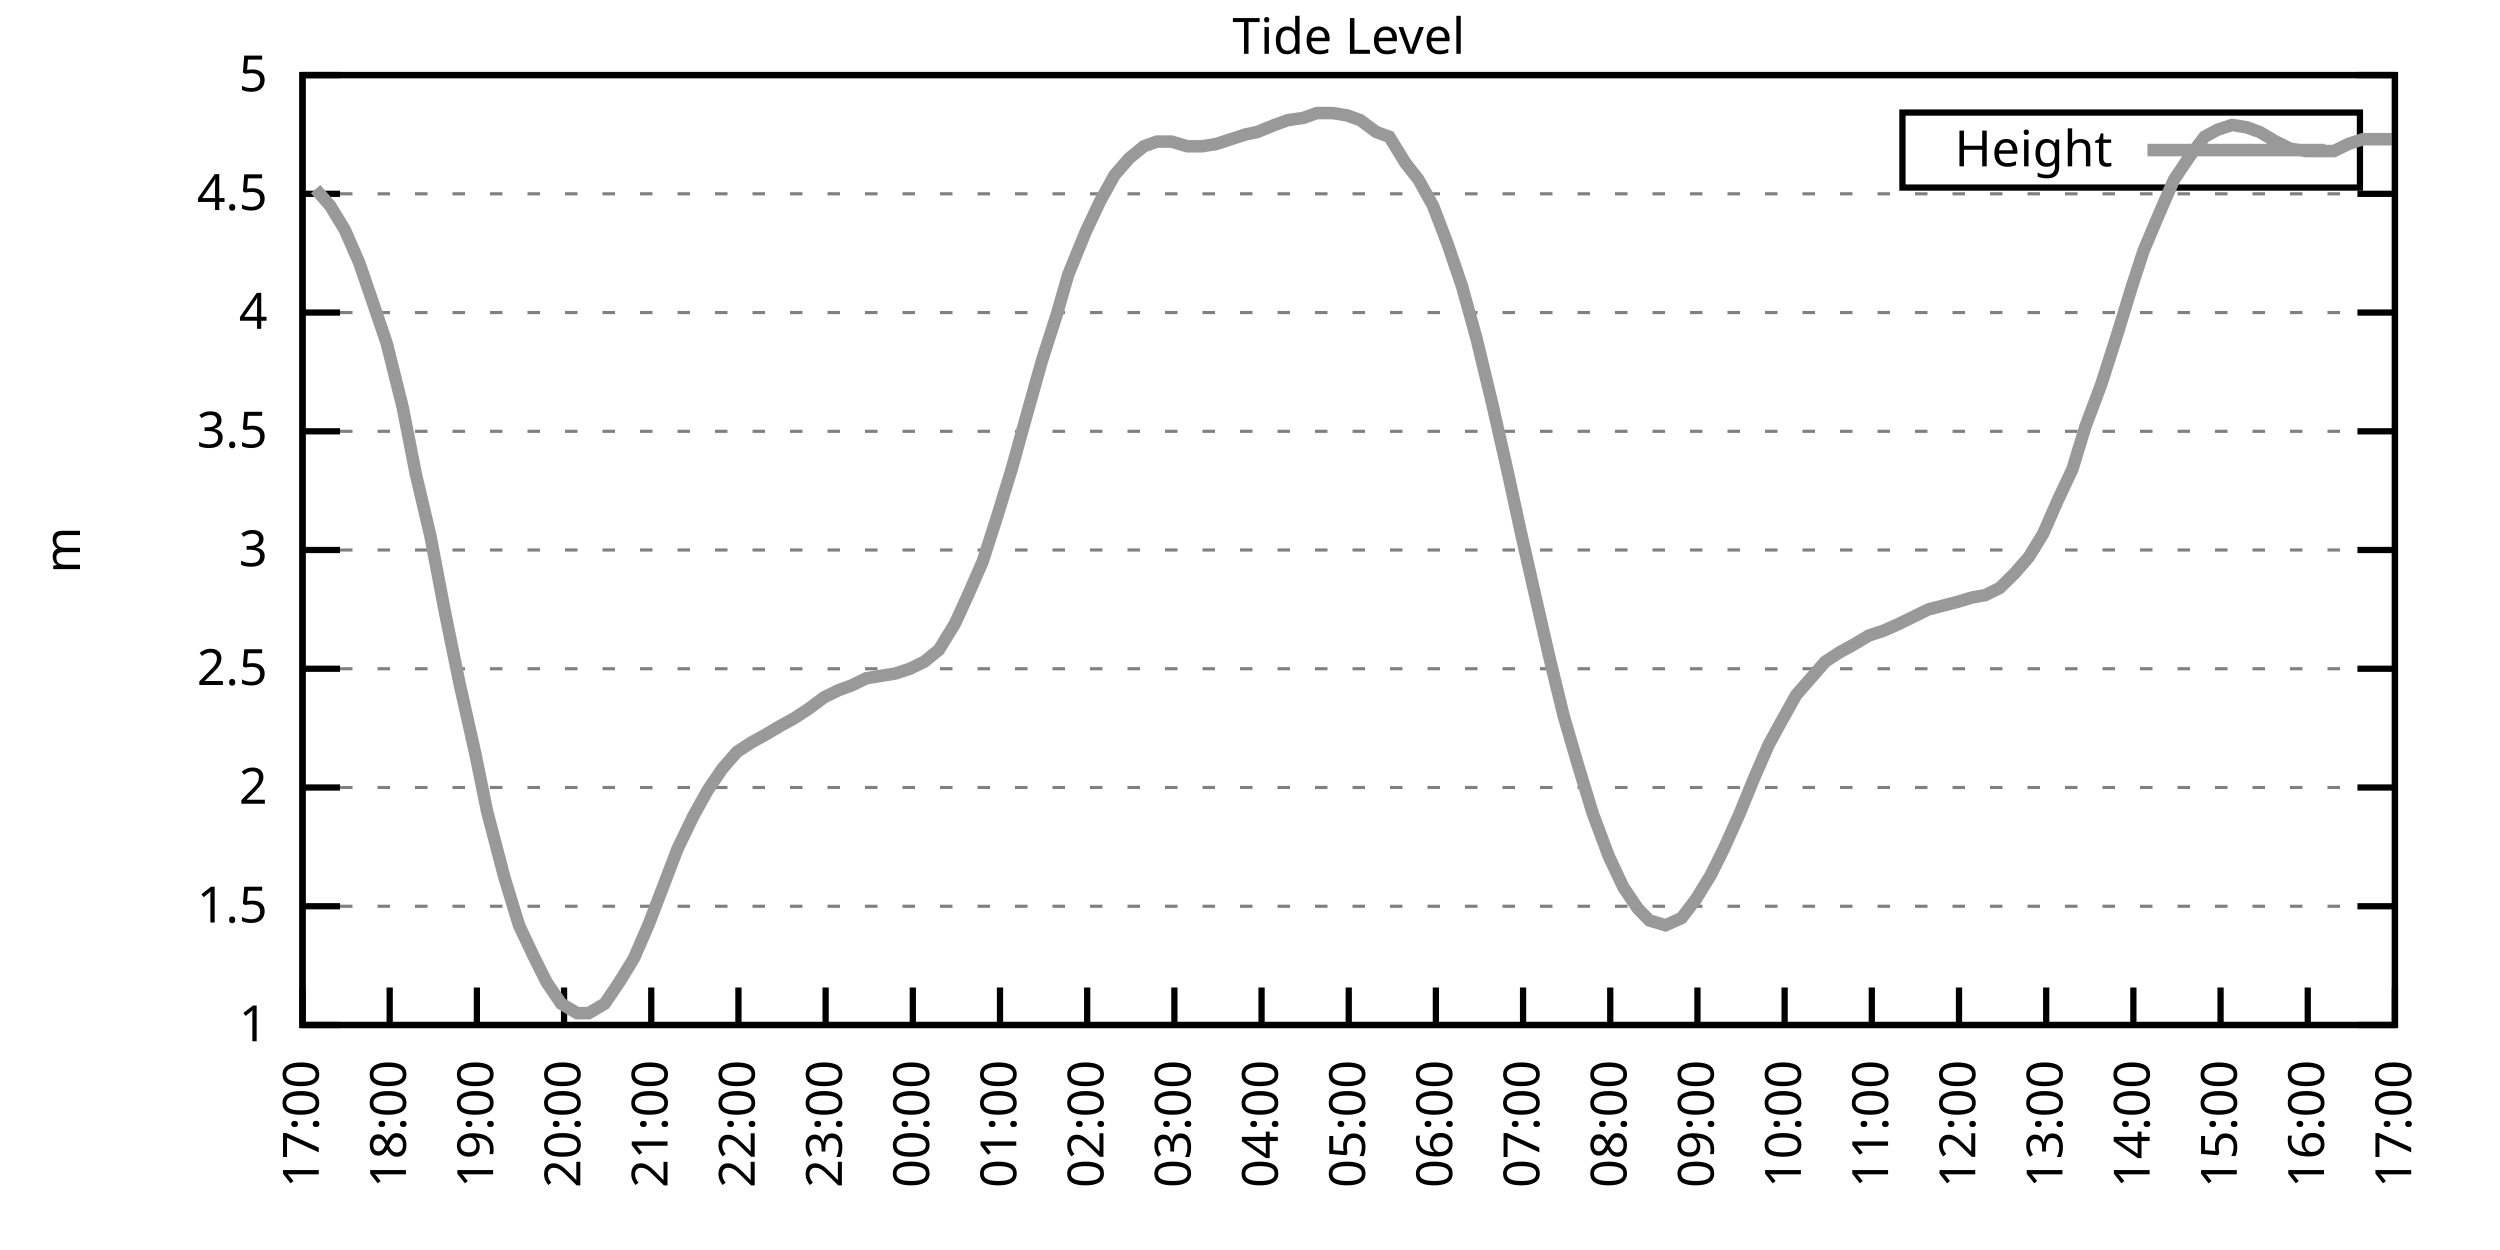
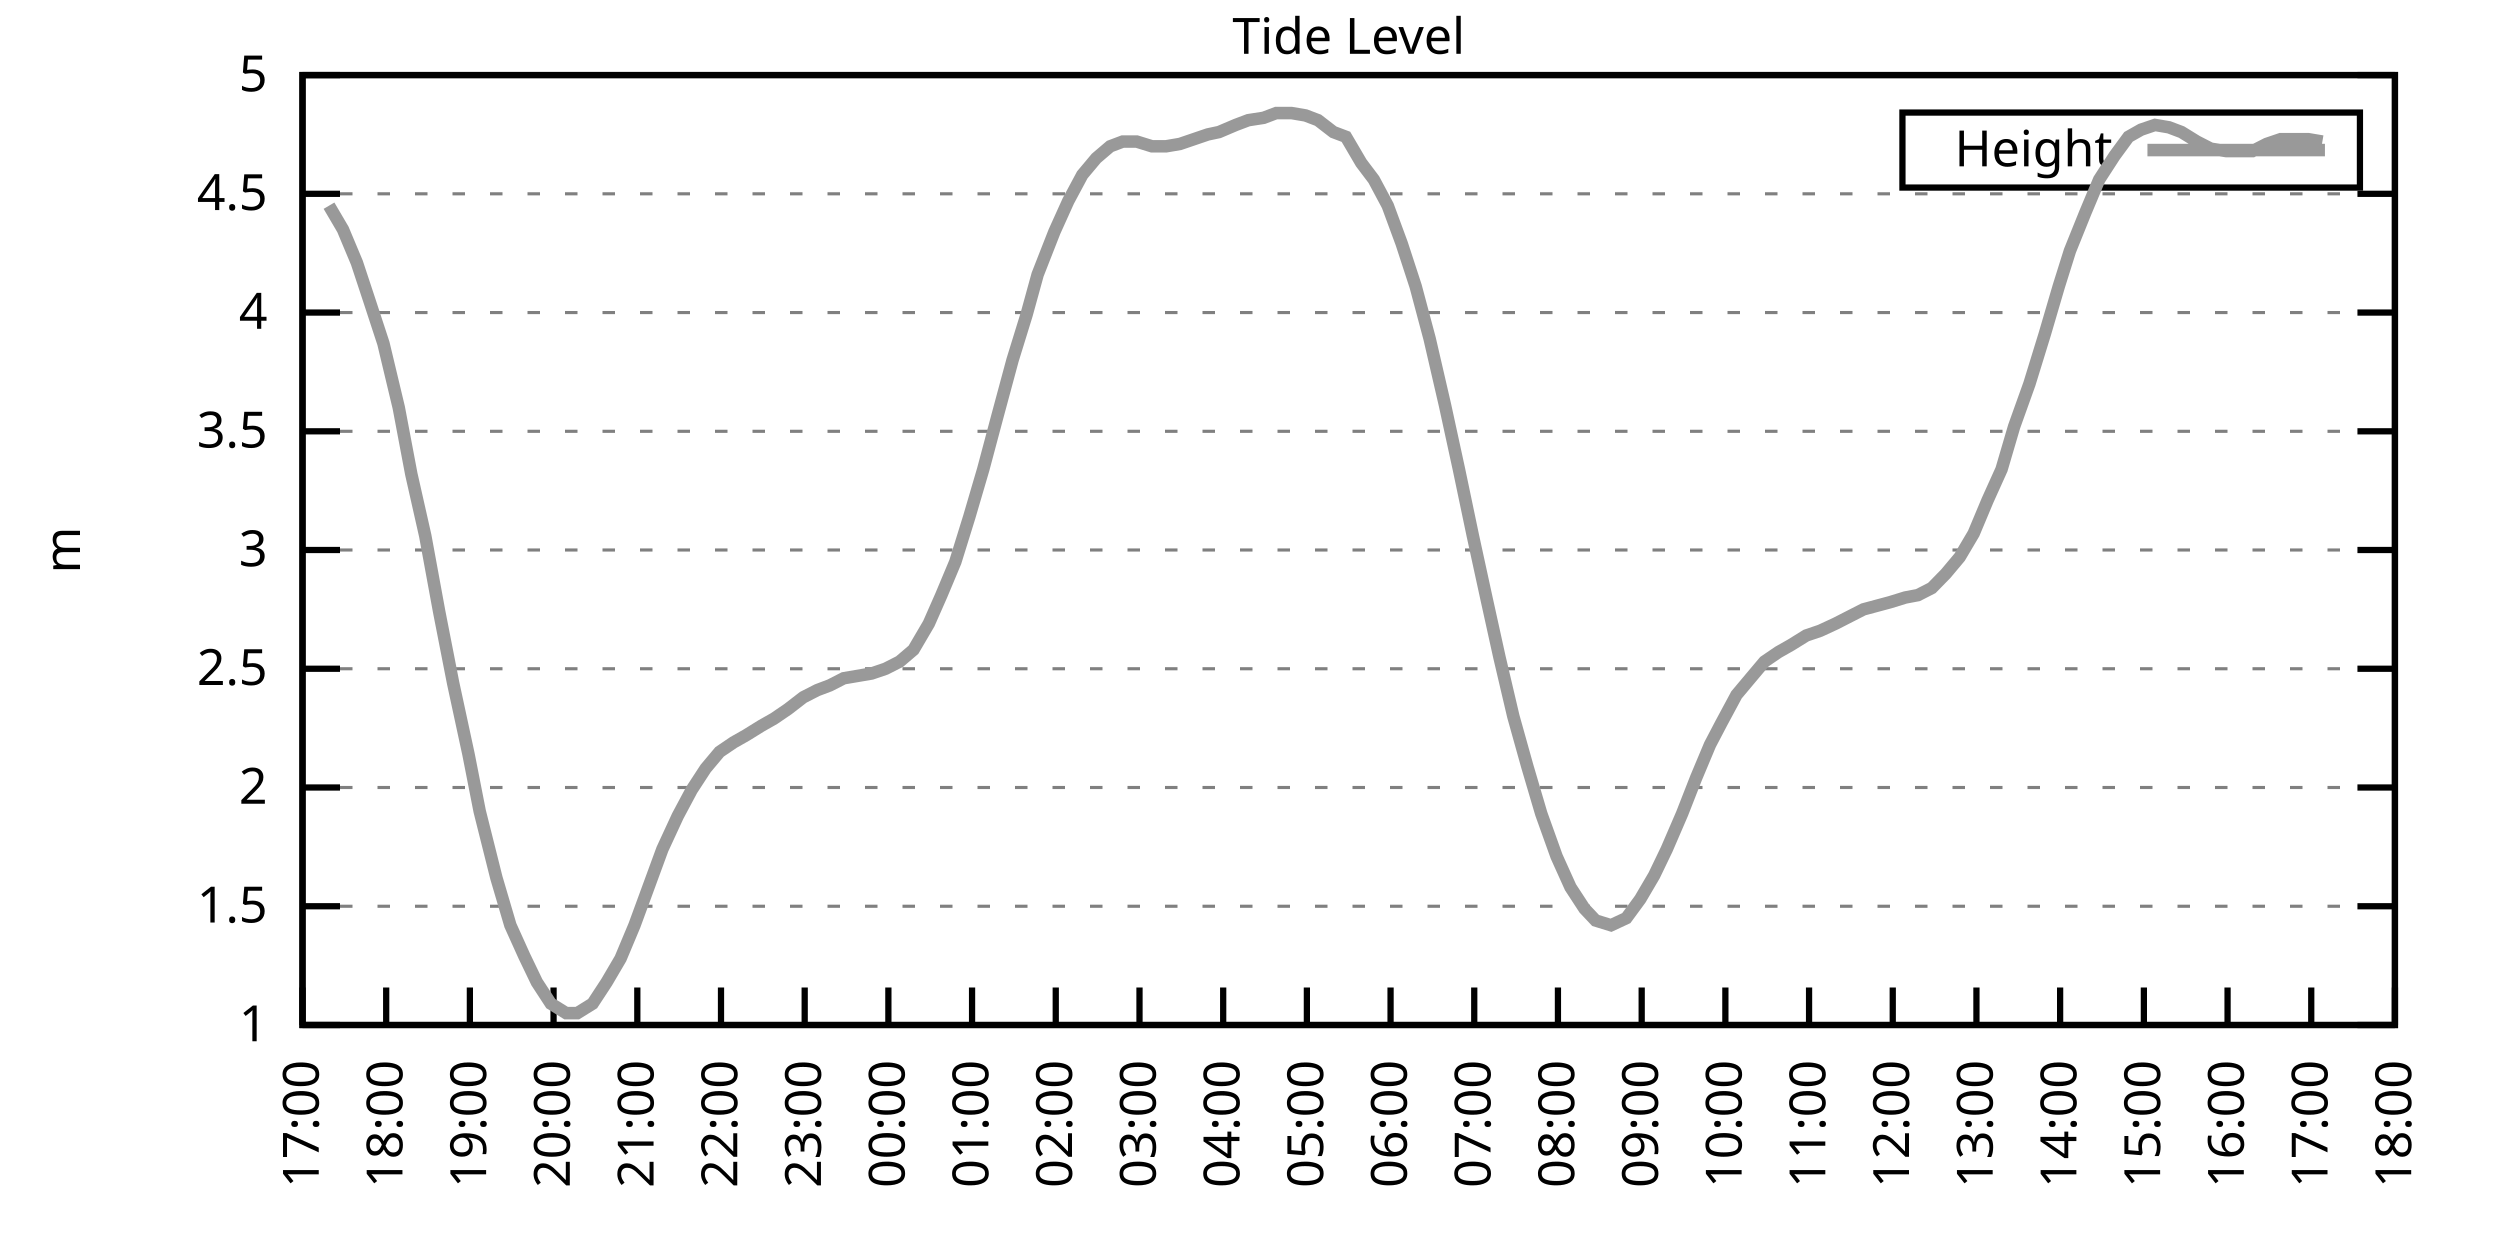
<svg xmlns="http://www.w3.org/2000/svg" xmlns:xlink="http://www.w3.org/1999/xlink" width="400" height="200" viewBox="0 0 400 200">
  <g id="gnuplot_canvas">
    <rect x="0" y="0" width="400" height="200" fill="none" />
    <defs>
      <circle id="gpDot" r="0.5" stroke-width="0.5" stroke="currentColor" />
      <path id="gpPt0" stroke-width="0.333" stroke="currentColor" d="M-1,0 h2 M0,-1 v2" />
      <path id="gpPt1" stroke-width="0.333" stroke="currentColor" d="M-1,-1 L1,1 M1,-1 L-1,1" />
      <path id="gpPt2" stroke-width="0.333" stroke="currentColor" d="M-1,0 L1,0 M0,-1 L0,1 M-1,-1 L1,1 M-1,1 L1,-1" />
      <rect id="gpPt3" stroke-width="0.333" stroke="currentColor" x="-1" y="-1" width="2" height="2" />
      <rect id="gpPt4" stroke-width="0.333" stroke="currentColor" fill="currentColor" x="-1" y="-1" width="2" height="2" />
      <circle id="gpPt5" stroke-width="0.333" stroke="currentColor" cx="0" cy="0" r="1" />
      <use xlink:href="#gpPt5" id="gpPt6" fill="currentColor" stroke="none" />
      <path id="gpPt7" stroke-width="0.333" stroke="currentColor" d="M0,-1.33 L-1.33,0.67 L1.33,0.67 z" />
      <use xlink:href="#gpPt7" id="gpPt8" fill="currentColor" stroke="none" />
      <use xlink:href="#gpPt7" id="gpPt9" stroke="currentColor" transform="rotate(180)" />
      <use xlink:href="#gpPt9" id="gpPt10" fill="currentColor" stroke="none" />
      <use xlink:href="#gpPt3" id="gpPt11" stroke="currentColor" transform="rotate(45)" />
      <use xlink:href="#gpPt11" id="gpPt12" fill="currentColor" stroke="none" />
      <path id="gpPt13" stroke-width="0.333" stroke="currentColor" d="M0,1.330 L1.265,0.411 L0.782,-1.067 L-0.782,-1.076 L-1.265,0.411 z" />
      <use xlink:href="#gpPt13" id="gpPt14" fill="currentColor" stroke="none" />
      <filter id="textbox" filterUnits="objectBoundingBox" x="0" y="0" height="1" width="1">
        <feFlood flood-color="white" flood-opacity="1" result="bgnd" />
        <feComposite in="SourceGraphic" in2="bgnd" operator="atop" />
      </filter>
      <filter id="greybox" filterUnits="objectBoundingBox" x="0" y="0" height="1" width="1">
        <feFlood flood-color="lightgrey" flood-opacity="1" result="grey" />
        <feComposite in="SourceGraphic" in2="grey" operator="atop" />
      </filter>
    </defs>
    <g fill="none" color="white" stroke="currentColor" stroke-width="1.00" stroke-linecap="butt" stroke-linejoin="miter">
</g>
    <g fill="none" color="black" stroke="currentColor" stroke-width="1.00" stroke-linecap="butt" stroke-linejoin="miter">
      <g stroke="none" shape-rendering="crispEdges">
        <polygon fill="rgb(255, 255, 255)" points="48.40,164.00 383.18,164.00 383.18,12.02 48.40,12.02 " />
      </g>
    </g>
    <g fill="none" color="black" stroke="currentColor" stroke-width="1.00" stroke-linecap="butt" stroke-linejoin="miter">
</g>
    <g fill="none" color="black" stroke="black" stroke-width="0.50" stroke-linecap="butt" stroke-linejoin="miter">
</g>
    <g fill="none" color="gray" stroke="currentColor" stroke-width="0.50" stroke-linecap="butt" stroke-linejoin="miter">
      <path stroke="gray" stroke-dasharray="2,4" class="gridline" d="M48.40,164.00 L383.19,164.00  " />
    </g>
    <g fill="none" color="gray" stroke="gray" stroke-width="1.00" stroke-linecap="butt" stroke-linejoin="miter">
</g>
    <g fill="none" color="black" stroke="currentColor" stroke-width="1.00" stroke-linecap="butt" stroke-linejoin="miter">
      <path stroke="black" d="M48.40,164.00 L54.40,164.00 M383.19,164.00 L377.19,164.00  " />
      <g transform="translate(42.80,166.60)" stroke="none" fill="black" font-family="Sans" font-size="8.00" text-anchor="end">
        <text>
          <tspan font-family="Sans"> 1</tspan>
        </text>
      </g>
    </g>
    <g fill="none" color="black" stroke="currentColor" stroke-width="1.00" stroke-linecap="butt" stroke-linejoin="miter">
</g>
    <g fill="none" color="black" stroke="black" stroke-width="0.50" stroke-linecap="butt" stroke-linejoin="miter">
</g>
    <g fill="none" color="gray" stroke="currentColor" stroke-width="0.50" stroke-linecap="butt" stroke-linejoin="miter">
      <path stroke="gray" stroke-dasharray="2,4" class="gridline" d="M48.40,145.00 L383.19,145.00  " />
    </g>
    <g fill="none" color="gray" stroke="gray" stroke-width="1.00" stroke-linecap="butt" stroke-linejoin="miter">
</g>
    <g fill="none" color="black" stroke="currentColor" stroke-width="1.00" stroke-linecap="butt" stroke-linejoin="miter">
      <path stroke="black" d="M48.40,145.00 L54.40,145.00 M383.19,145.00 L377.19,145.00  " />
      <g transform="translate(42.80,147.60)" stroke="none" fill="black" font-family="Sans" font-size="8.00" text-anchor="end">
        <text>
          <tspan font-family="Sans"> 1.5</tspan>
        </text>
      </g>
    </g>
    <g fill="none" color="black" stroke="currentColor" stroke-width="1.00" stroke-linecap="butt" stroke-linejoin="miter">
</g>
    <g fill="none" color="black" stroke="black" stroke-width="0.50" stroke-linecap="butt" stroke-linejoin="miter">
</g>
    <g fill="none" color="gray" stroke="currentColor" stroke-width="0.50" stroke-linecap="butt" stroke-linejoin="miter">
      <path stroke="gray" stroke-dasharray="2,4" class="gridline" d="M48.40,126.00 L383.19,126.00  " />
    </g>
    <g fill="none" color="gray" stroke="gray" stroke-width="1.00" stroke-linecap="butt" stroke-linejoin="miter">
</g>
    <g fill="none" color="black" stroke="currentColor" stroke-width="1.00" stroke-linecap="butt" stroke-linejoin="miter">
      <path stroke="black" d="M48.40,126.00 L54.40,126.00 M383.19,126.00 L377.19,126.00  " />
      <g transform="translate(42.80,128.60)" stroke="none" fill="black" font-family="Sans" font-size="8.00" text-anchor="end">
        <text>
          <tspan font-family="Sans"> 2</tspan>
        </text>
      </g>
    </g>
    <g fill="none" color="black" stroke="currentColor" stroke-width="1.00" stroke-linecap="butt" stroke-linejoin="miter">
</g>
    <g fill="none" color="black" stroke="black" stroke-width="0.50" stroke-linecap="butt" stroke-linejoin="miter">
</g>
    <g fill="none" color="gray" stroke="currentColor" stroke-width="0.50" stroke-linecap="butt" stroke-linejoin="miter">
      <path stroke="gray" stroke-dasharray="2,4" class="gridline" d="M48.40,107.00 L383.19,107.00  " />
    </g>
    <g fill="none" color="gray" stroke="gray" stroke-width="1.00" stroke-linecap="butt" stroke-linejoin="miter">
</g>
    <g fill="none" color="black" stroke="currentColor" stroke-width="1.00" stroke-linecap="butt" stroke-linejoin="miter">
      <path stroke="black" d="M48.40,107.00 L54.40,107.00 M383.19,107.00 L377.19,107.00  " />
      <g transform="translate(42.80,109.60)" stroke="none" fill="black" font-family="Sans" font-size="8.00" text-anchor="end">
        <text>
          <tspan font-family="Sans"> 2.5</tspan>
        </text>
      </g>
    </g>
    <g fill="none" color="black" stroke="currentColor" stroke-width="1.00" stroke-linecap="butt" stroke-linejoin="miter">
</g>
    <g fill="none" color="black" stroke="black" stroke-width="0.50" stroke-linecap="butt" stroke-linejoin="miter">
</g>
    <g fill="none" color="gray" stroke="currentColor" stroke-width="0.50" stroke-linecap="butt" stroke-linejoin="miter">
      <path stroke="gray" stroke-dasharray="2,4" class="gridline" d="M48.40,88.00 L383.19,88.00  " />
    </g>
    <g fill="none" color="gray" stroke="gray" stroke-width="1.00" stroke-linecap="butt" stroke-linejoin="miter">
</g>
    <g fill="none" color="black" stroke="currentColor" stroke-width="1.00" stroke-linecap="butt" stroke-linejoin="miter">
      <path stroke="black" d="M48.40,88.00 L54.40,88.00 M383.19,88.00 L377.19,88.00  " />
      <g transform="translate(42.80,90.60)" stroke="none" fill="black" font-family="Sans" font-size="8.00" text-anchor="end">
        <text>
          <tspan font-family="Sans"> 3</tspan>
        </text>
      </g>
    </g>
    <g fill="none" color="black" stroke="currentColor" stroke-width="1.00" stroke-linecap="butt" stroke-linejoin="miter">
</g>
    <g fill="none" color="black" stroke="black" stroke-width="0.50" stroke-linecap="butt" stroke-linejoin="miter">
</g>
    <g fill="none" color="gray" stroke="currentColor" stroke-width="0.50" stroke-linecap="butt" stroke-linejoin="miter">
      <path stroke="gray" stroke-dasharray="2,4" class="gridline" d="M48.40,69.01 L383.19,69.01  " />
    </g>
    <g fill="none" color="gray" stroke="gray" stroke-width="1.00" stroke-linecap="butt" stroke-linejoin="miter">
</g>
    <g fill="none" color="black" stroke="currentColor" stroke-width="1.00" stroke-linecap="butt" stroke-linejoin="miter">
      <path stroke="black" d="M48.40,69.01 L54.40,69.01 M383.19,69.01 L377.19,69.01  " />
      <g transform="translate(42.80,71.61)" stroke="none" fill="black" font-family="Sans" font-size="8.00" text-anchor="end">
        <text>
          <tspan font-family="Sans"> 3.5</tspan>
        </text>
      </g>
    </g>
    <g fill="none" color="black" stroke="currentColor" stroke-width="1.00" stroke-linecap="butt" stroke-linejoin="miter">
</g>
    <g fill="none" color="black" stroke="black" stroke-width="0.50" stroke-linecap="butt" stroke-linejoin="miter">
</g>
    <g fill="none" color="gray" stroke="currentColor" stroke-width="0.50" stroke-linecap="butt" stroke-linejoin="miter">
      <path stroke="gray" stroke-dasharray="2,4" class="gridline" d="M48.40,50.01 L383.19,50.01  " />
    </g>
    <g fill="none" color="gray" stroke="gray" stroke-width="1.00" stroke-linecap="butt" stroke-linejoin="miter">
</g>
    <g fill="none" color="black" stroke="currentColor" stroke-width="1.00" stroke-linecap="butt" stroke-linejoin="miter">
      <path stroke="black" d="M48.40,50.01 L54.40,50.01 M383.19,50.01 L377.19,50.01  " />
      <g transform="translate(42.80,52.61)" stroke="none" fill="black" font-family="Sans" font-size="8.00" text-anchor="end">
        <text>
          <tspan font-family="Sans"> 4</tspan>
        </text>
      </g>
    </g>
    <g fill="none" color="black" stroke="currentColor" stroke-width="1.00" stroke-linecap="butt" stroke-linejoin="miter">
</g>
    <g fill="none" color="black" stroke="black" stroke-width="0.50" stroke-linecap="butt" stroke-linejoin="miter">
</g>
    <g fill="none" color="gray" stroke="currentColor" stroke-width="0.50" stroke-linecap="butt" stroke-linejoin="miter">
      <path stroke="gray" stroke-dasharray="2,4" class="gridline" d="M48.40,31.01 L383.19,31.01  " />
    </g>
    <g fill="none" color="gray" stroke="gray" stroke-width="1.00" stroke-linecap="butt" stroke-linejoin="miter">
</g>
    <g fill="none" color="black" stroke="currentColor" stroke-width="1.00" stroke-linecap="butt" stroke-linejoin="miter">
      <path stroke="black" d="M48.40,31.01 L54.40,31.01 M383.19,31.01 L377.19,31.01  " />
      <g transform="translate(42.80,33.61)" stroke="none" fill="black" font-family="Sans" font-size="8.00" text-anchor="end">
        <text>
          <tspan font-family="Sans"> 4.5</tspan>
        </text>
      </g>
    </g>
    <g fill="none" color="black" stroke="currentColor" stroke-width="1.00" stroke-linecap="butt" stroke-linejoin="miter">
</g>
    <g fill="none" color="black" stroke="black" stroke-width="0.50" stroke-linecap="butt" stroke-linejoin="miter">
</g>
    <g fill="none" color="gray" stroke="currentColor" stroke-width="0.50" stroke-linecap="butt" stroke-linejoin="miter">
      <path stroke="gray" stroke-dasharray="2,4" class="gridline" d="M48.40,12.01 L383.19,12.01  " />
    </g>
    <g fill="none" color="gray" stroke="gray" stroke-width="1.00" stroke-linecap="butt" stroke-linejoin="miter">
</g>
    <g fill="none" color="black" stroke="currentColor" stroke-width="1.00" stroke-linecap="butt" stroke-linejoin="miter">
      <path stroke="black" d="M48.40,12.01 L54.40,12.01 M383.19,12.01 L377.19,12.01  " />
      <g transform="translate(42.80,14.61)" stroke="none" fill="black" font-family="Sans" font-size="8.00" text-anchor="end">
        <text>
          <tspan font-family="Sans"> 5</tspan>
        </text>
      </g>
    </g>
    <g fill="none" color="black" stroke="currentColor" stroke-width="1.00" stroke-linecap="butt" stroke-linejoin="miter">
      <path stroke="black" d="M48.40,164.00 L48.40,158.00  " />
      <g transform="translate(51.00,169.60) rotate(270.00)" stroke="none" fill="black" font-family="Sans" font-size="8.00" text-anchor="end">
        <text>
          <tspan font-family="Sans">17:00</tspan>
        </text>
      </g>
    </g>
    <g fill="none" color="black" stroke="currentColor" stroke-width="1.00" stroke-linecap="butt" stroke-linejoin="miter">
-       <path stroke="black" d="M62.35,164.00 L62.35,158.00  " />
-       <g transform="translate(64.95,169.60) rotate(270.00)" stroke="none" fill="black" font-family="Sans" font-size="8.00" text-anchor="end">
+       <path stroke="black" d="M61.79,164.00 L61.79,158.00  " />
+       <g transform="translate(64.39,169.60) rotate(270.00)" stroke="none" fill="black" font-family="Sans" font-size="8.00" text-anchor="end">
        <text>
          <tspan font-family="Sans">18:00</tspan>
        </text>
      </g>
    </g>
    <g fill="none" color="black" stroke="currentColor" stroke-width="1.00" stroke-linecap="butt" stroke-linejoin="miter">
-       <path stroke="black" d="M76.30,164.00 L76.30,158.00  " />
-       <g transform="translate(78.90,169.60) rotate(270.00)" stroke="none" fill="black" font-family="Sans" font-size="8.00" text-anchor="end">
+       <path stroke="black" d="M75.18,164.00 L75.18,158.00  " />
+       <g transform="translate(77.78,169.60) rotate(270.00)" stroke="none" fill="black" font-family="Sans" font-size="8.00" text-anchor="end">
        <text>
          <tspan font-family="Sans">19:00</tspan>
        </text>
      </g>
    </g>
    <g fill="none" color="black" stroke="currentColor" stroke-width="1.00" stroke-linecap="butt" stroke-linejoin="miter">
-       <path stroke="black" d="M90.25,164.00 L90.25,158.00  " />
-       <g transform="translate(92.85,169.60) rotate(270.00)" stroke="none" fill="black" font-family="Sans" font-size="8.00" text-anchor="end">
+       <path stroke="black" d="M88.57,164.00 L88.57,158.00  " />
+       <g transform="translate(91.17,169.60) rotate(270.00)" stroke="none" fill="black" font-family="Sans" font-size="8.00" text-anchor="end">
        <text>
          <tspan font-family="Sans">20:00</tspan>
        </text>
      </g>
    </g>
    <g fill="none" color="black" stroke="currentColor" stroke-width="1.00" stroke-linecap="butt" stroke-linejoin="miter">
-       <path stroke="black" d="M104.20,164.00 L104.20,158.00  " />
-       <g transform="translate(106.80,169.60) rotate(270.00)" stroke="none" fill="black" font-family="Sans" font-size="8.00" text-anchor="end">
+       <path stroke="black" d="M101.97,164.00 L101.97,158.00  " />
+       <g transform="translate(104.57,169.60) rotate(270.00)" stroke="none" fill="black" font-family="Sans" font-size="8.00" text-anchor="end">
        <text>
          <tspan font-family="Sans">21:00</tspan>
        </text>
      </g>
    </g>
    <g fill="none" color="black" stroke="currentColor" stroke-width="1.00" stroke-linecap="butt" stroke-linejoin="miter">
-       <path stroke="black" d="M118.15,164.00 L118.15,158.00  " />
-       <g transform="translate(120.75,169.60) rotate(270.00)" stroke="none" fill="black" font-family="Sans" font-size="8.00" text-anchor="end">
+       <path stroke="black" d="M115.36,164.00 L115.36,158.00  " />
+       <g transform="translate(117.96,169.60) rotate(270.00)" stroke="none" fill="black" font-family="Sans" font-size="8.00" text-anchor="end">
        <text>
          <tspan font-family="Sans">22:00</tspan>
        </text>
      </g>
    </g>
    <g fill="none" color="black" stroke="currentColor" stroke-width="1.00" stroke-linecap="butt" stroke-linejoin="miter">
-       <path stroke="black" d="M132.10,164.00 L132.10,158.00  " />
-       <g transform="translate(134.70,169.60) rotate(270.00)" stroke="none" fill="black" font-family="Sans" font-size="8.00" text-anchor="end">
+       <path stroke="black" d="M128.75,164.00 L128.75,158.00  " />
+       <g transform="translate(131.35,169.60) rotate(270.00)" stroke="none" fill="black" font-family="Sans" font-size="8.00" text-anchor="end">
        <text>
          <tspan font-family="Sans">23:00</tspan>
        </text>
      </g>
    </g>
    <g fill="none" color="black" stroke="currentColor" stroke-width="1.00" stroke-linecap="butt" stroke-linejoin="miter">
-       <path stroke="black" d="M146.05,164.00 L146.05,158.00  " />
-       <g transform="translate(148.65,169.60) rotate(270.00)" stroke="none" fill="black" font-family="Sans" font-size="8.00" text-anchor="end">
+       <path stroke="black" d="M142.14,164.00 L142.14,158.00  " />
+       <g transform="translate(144.74,169.60) rotate(270.00)" stroke="none" fill="black" font-family="Sans" font-size="8.00" text-anchor="end">
        <text>
          <tspan font-family="Sans">00:00</tspan>
        </text>
      </g>
    </g>
    <g fill="none" color="black" stroke="currentColor" stroke-width="1.00" stroke-linecap="butt" stroke-linejoin="miter">
-       <path stroke="black" d="M160.00,164.00 L160.00,158.00  " />
-       <g transform="translate(162.60,169.60) rotate(270.00)" stroke="none" fill="black" font-family="Sans" font-size="8.00" text-anchor="end">
+       <path stroke="black" d="M155.53,164.00 L155.53,158.00  " />
+       <g transform="translate(158.13,169.60) rotate(270.00)" stroke="none" fill="black" font-family="Sans" font-size="8.00" text-anchor="end">
        <text>
          <tspan font-family="Sans">01:00</tspan>
        </text>
      </g>
    </g>
    <g fill="none" color="black" stroke="currentColor" stroke-width="1.00" stroke-linecap="butt" stroke-linejoin="miter">
-       <path stroke="black" d="M173.95,164.00 L173.95,158.00  " />
-       <g transform="translate(176.55,169.60) rotate(270.00)" stroke="none" fill="black" font-family="Sans" font-size="8.00" text-anchor="end">
+       <path stroke="black" d="M168.92,164.00 L168.92,158.00  " />
+       <g transform="translate(171.52,169.60) rotate(270.00)" stroke="none" fill="black" font-family="Sans" font-size="8.00" text-anchor="end">
        <text>
          <tspan font-family="Sans">02:00</tspan>
        </text>
      </g>
    </g>
    <g fill="none" color="black" stroke="currentColor" stroke-width="1.00" stroke-linecap="butt" stroke-linejoin="miter">
-       <path stroke="black" d="M187.90,164.00 L187.90,158.00  " />
-       <g transform="translate(190.50,169.60) rotate(270.00)" stroke="none" fill="black" font-family="Sans" font-size="8.00" text-anchor="end">
+       <path stroke="black" d="M182.32,164.00 L182.32,158.00  " />
+       <g transform="translate(184.92,169.60) rotate(270.00)" stroke="none" fill="black" font-family="Sans" font-size="8.00" text-anchor="end">
        <text>
          <tspan font-family="Sans">03:00</tspan>
        </text>
      </g>
    </g>
    <g fill="none" color="black" stroke="currentColor" stroke-width="1.00" stroke-linecap="butt" stroke-linejoin="miter">
-       <path stroke="black" d="M201.85,164.00 L201.85,158.00  " />
-       <g transform="translate(204.45,169.60) rotate(270.00)" stroke="none" fill="black" font-family="Sans" font-size="8.00" text-anchor="end">
+       <path stroke="black" d="M195.71,164.00 L195.71,158.00  " />
+       <g transform="translate(198.31,169.60) rotate(270.00)" stroke="none" fill="black" font-family="Sans" font-size="8.00" text-anchor="end">
        <text>
          <tspan font-family="Sans">04:00</tspan>
        </text>
      </g>
    </g>
    <g fill="none" color="black" stroke="currentColor" stroke-width="1.00" stroke-linecap="butt" stroke-linejoin="miter">
-       <path stroke="black" d="M215.80,164.00 L215.80,158.00  " />
-       <g transform="translate(218.40,169.60) rotate(270.00)" stroke="none" fill="black" font-family="Sans" font-size="8.00" text-anchor="end">
+       <path stroke="black" d="M209.10,164.00 L209.10,158.00  " />
+       <g transform="translate(211.70,169.60) rotate(270.00)" stroke="none" fill="black" font-family="Sans" font-size="8.00" text-anchor="end">
        <text>
          <tspan font-family="Sans">05:00</tspan>
        </text>
      </g>
    </g>
    <g fill="none" color="black" stroke="currentColor" stroke-width="1.00" stroke-linecap="butt" stroke-linejoin="miter">
-       <path stroke="black" d="M229.74,164.00 L229.74,158.00  " />
-       <g transform="translate(232.34,169.60) rotate(270.00)" stroke="none" fill="black" font-family="Sans" font-size="8.00" text-anchor="end">
+       <path stroke="black" d="M222.49,164.00 L222.49,158.00  " />
+       <g transform="translate(225.09,169.60) rotate(270.00)" stroke="none" fill="black" font-family="Sans" font-size="8.00" text-anchor="end">
        <text>
          <tspan font-family="Sans">06:00</tspan>
        </text>
      </g>
    </g>
    <g fill="none" color="black" stroke="currentColor" stroke-width="1.00" stroke-linecap="butt" stroke-linejoin="miter">
-       <path stroke="black" d="M243.69,164.00 L243.69,158.00  " />
-       <g transform="translate(246.29,169.60) rotate(270.00)" stroke="none" fill="black" font-family="Sans" font-size="8.00" text-anchor="end">
+       <path stroke="black" d="M235.88,164.00 L235.88,158.00  " />
+       <g transform="translate(238.48,169.60) rotate(270.00)" stroke="none" fill="black" font-family="Sans" font-size="8.00" text-anchor="end">
        <text>
          <tspan font-family="Sans">07:00</tspan>
        </text>
      </g>
    </g>
    <g fill="none" color="black" stroke="currentColor" stroke-width="1.00" stroke-linecap="butt" stroke-linejoin="miter">
-       <path stroke="black" d="M257.64,164.00 L257.64,158.00  " />
-       <g transform="translate(260.24,169.60) rotate(270.00)" stroke="none" fill="black" font-family="Sans" font-size="8.00" text-anchor="end">
+       <path stroke="black" d="M249.27,164.00 L249.27,158.00  " />
+       <g transform="translate(251.87,169.60) rotate(270.00)" stroke="none" fill="black" font-family="Sans" font-size="8.00" text-anchor="end">
        <text>
          <tspan font-family="Sans">08:00</tspan>
        </text>
      </g>
    </g>
    <g fill="none" color="black" stroke="currentColor" stroke-width="1.00" stroke-linecap="butt" stroke-linejoin="miter">
-       <path stroke="black" d="M271.59,164.00 L271.59,158.00  " />
-       <g transform="translate(274.19,169.60) rotate(270.00)" stroke="none" fill="black" font-family="Sans" font-size="8.00" text-anchor="end">
+       <path stroke="black" d="M262.67,164.00 L262.67,158.00  " />
+       <g transform="translate(265.27,169.60) rotate(270.00)" stroke="none" fill="black" font-family="Sans" font-size="8.00" text-anchor="end">
        <text>
          <tspan font-family="Sans">09:00</tspan>
        </text>
      </g>
    </g>
    <g fill="none" color="black" stroke="currentColor" stroke-width="1.00" stroke-linecap="butt" stroke-linejoin="miter">
-       <path stroke="black" d="M285.54,164.00 L285.54,158.00  " />
-       <g transform="translate(288.14,169.60) rotate(270.00)" stroke="none" fill="black" font-family="Sans" font-size="8.00" text-anchor="end">
+       <path stroke="black" d="M276.06,164.00 L276.06,158.00  " />
+       <g transform="translate(278.66,169.60) rotate(270.00)" stroke="none" fill="black" font-family="Sans" font-size="8.00" text-anchor="end">
        <text>
          <tspan font-family="Sans">10:00</tspan>
        </text>
      </g>
    </g>
    <g fill="none" color="black" stroke="currentColor" stroke-width="1.00" stroke-linecap="butt" stroke-linejoin="miter">
-       <path stroke="black" d="M299.49,164.00 L299.49,158.00  " />
-       <g transform="translate(302.09,169.60) rotate(270.00)" stroke="none" fill="black" font-family="Sans" font-size="8.00" text-anchor="end">
+       <path stroke="black" d="M289.45,164.00 L289.45,158.00  " />
+       <g transform="translate(292.05,169.60) rotate(270.00)" stroke="none" fill="black" font-family="Sans" font-size="8.00" text-anchor="end">
        <text>
          <tspan font-family="Sans">11:00</tspan>
        </text>
      </g>
    </g>
    <g fill="none" color="black" stroke="currentColor" stroke-width="1.00" stroke-linecap="butt" stroke-linejoin="miter">
-       <path stroke="black" d="M313.44,164.00 L313.44,158.00  " />
-       <g transform="translate(316.04,169.60) rotate(270.00)" stroke="none" fill="black" font-family="Sans" font-size="8.00" text-anchor="end">
+       <path stroke="black" d="M302.84,164.00 L302.84,158.00  " />
+       <g transform="translate(305.44,169.60) rotate(270.00)" stroke="none" fill="black" font-family="Sans" font-size="8.00" text-anchor="end">
        <text>
          <tspan font-family="Sans">12:00</tspan>
        </text>
      </g>
    </g>
    <g fill="none" color="black" stroke="currentColor" stroke-width="1.00" stroke-linecap="butt" stroke-linejoin="miter">
-       <path stroke="black" d="M327.39,164.00 L327.39,158.00  " />
-       <g transform="translate(329.99,169.60) rotate(270.00)" stroke="none" fill="black" font-family="Sans" font-size="8.00" text-anchor="end">
+       <path stroke="black" d="M316.23,164.00 L316.23,158.00  " />
+       <g transform="translate(318.83,169.60) rotate(270.00)" stroke="none" fill="black" font-family="Sans" font-size="8.00" text-anchor="end">
        <text>
          <tspan font-family="Sans">13:00</tspan>
        </text>
      </g>
    </g>
    <g fill="none" color="black" stroke="currentColor" stroke-width="1.00" stroke-linecap="butt" stroke-linejoin="miter">
-       <path stroke="black" d="M341.34,164.00 L341.34,158.00  " />
-       <g transform="translate(343.94,169.60) rotate(270.00)" stroke="none" fill="black" font-family="Sans" font-size="8.00" text-anchor="end">
+       <path stroke="black" d="M329.62,164.00 L329.62,158.00  " />
+       <g transform="translate(332.22,169.60) rotate(270.00)" stroke="none" fill="black" font-family="Sans" font-size="8.00" text-anchor="end">
        <text>
          <tspan font-family="Sans">14:00</tspan>
        </text>
      </g>
    </g>
    <g fill="none" color="black" stroke="currentColor" stroke-width="1.00" stroke-linecap="butt" stroke-linejoin="miter">
-       <path stroke="black" d="M355.29,164.00 L355.29,158.00  " />
-       <g transform="translate(357.89,169.60) rotate(270.00)" stroke="none" fill="black" font-family="Sans" font-size="8.00" text-anchor="end">
+       <path stroke="black" d="M343.02,164.00 L343.02,158.00  " />
+       <g transform="translate(345.62,169.60) rotate(270.00)" stroke="none" fill="black" font-family="Sans" font-size="8.00" text-anchor="end">
        <text>
          <tspan font-family="Sans">15:00</tspan>
        </text>
      </g>
    </g>
    <g fill="none" color="black" stroke="currentColor" stroke-width="1.00" stroke-linecap="butt" stroke-linejoin="miter">
-       <path stroke="black" d="M369.24,164.00 L369.24,158.00  " />
-       <g transform="translate(371.84,169.60) rotate(270.00)" stroke="none" fill="black" font-family="Sans" font-size="8.00" text-anchor="end">
+       <path stroke="black" d="M356.41,164.00 L356.41,158.00  " />
+       <g transform="translate(359.01,169.60) rotate(270.00)" stroke="none" fill="black" font-family="Sans" font-size="8.00" text-anchor="end">
        <text>
          <tspan font-family="Sans">16:00</tspan>
+         </text>
+       </g>
+     </g>
+     <g fill="none" color="black" stroke="currentColor" stroke-width="1.00" stroke-linecap="butt" stroke-linejoin="miter">
+       <path stroke="black" d="M369.80,164.00 L369.80,158.00  " />
+       <g transform="translate(372.40,169.60) rotate(270.00)" stroke="none" fill="black" font-family="Sans" font-size="8.00" text-anchor="end">
+         <text>
+           <tspan font-family="Sans">17:00</tspan>
        </text>
      </g>
    </g>
    <g fill="none" color="black" stroke="currentColor" stroke-width="1.00" stroke-linecap="butt" stroke-linejoin="miter">
      <path stroke="black" d="M383.19,164.00 L383.19,158.00  " />
      <g transform="translate(385.79,169.60) rotate(270.00)" stroke="none" fill="black" font-family="Sans" font-size="8.00" text-anchor="end">
        <text>
-           <tspan font-family="Sans">17:00</tspan>
+           <tspan font-family="Sans">18:00</tspan>
        </text>
      </g>
    </g>
    <g fill="none" color="black" stroke="currentColor" stroke-width="1.00" stroke-linecap="butt" stroke-linejoin="miter">
</g>
    <g fill="none" color="black" stroke="currentColor" stroke-width="1.00" stroke-linecap="butt" stroke-linejoin="miter">
      <path stroke="black" d="M48.40,12.01 L48.40,164.00 L383.19,164.00 L383.19,12.01 L48.40,12.01 Z  " />
    </g>
    <g fill="none" color="black" stroke="currentColor" stroke-width="1.00" stroke-linecap="butt" stroke-linejoin="miter">
</g>
    <g fill="none" color="black" stroke="currentColor" stroke-width="1.00" stroke-linecap="butt" stroke-linejoin="miter">
      <path stroke="black" d="M304.39,30.01 L304.39,18.01 L377.59,18.01 L377.59,30.01 L304.39,30.01 Z  " />
    </g>
    <g id="Tide_level_plot_1">
      <g fill="none" color="white" stroke="black" stroke-width="2.00" stroke-linecap="butt" stroke-linejoin="miter">
</g>
      <g fill="none" color="black" stroke="currentColor" stroke-width="2.00" stroke-linecap="butt" stroke-linejoin="miter">
        <g transform="translate(337.99,26.61)" stroke="none" fill="black" font-family="Sans" font-size="8.00" text-anchor="end">
          <text>
            <tspan font-family="Sans">Height</tspan>
          </text>
        </g>
      </g>
      <g fill="none" color="black" stroke="currentColor" stroke-width="2.00" stroke-linecap="butt" stroke-linejoin="miter">
-         <path stroke="rgb(153, 153, 153)" d="M343.59,24.01 L371.99,24.01 M50.49,30.25 L52.82,32.91 L55.14,36.71 L57.47,42.03 L59.56,48.11 L61.88,54.95   L64.44,65.21 L66.53,75.85 L68.86,85.73 L71.18,97.88 L73.51,109.28 L76.07,120.68 L77.93,129.80 L80.72,140.44   L83.04,148.04 L85.37,152.98 L87.46,157.16 L89.78,160.58 L92.34,162.10 L94.20,162.10 L96.76,160.58 L99.08,157.16   L101.41,153.36 L103.73,148.04 L106.06,141.96 L108.38,135.88 L110.94,130.56 L113.27,126.38 L115.59,122.96 L117.92,120.30   L120.24,118.78 L122.33,117.64 L124.89,116.12 L126.98,114.98 L129.31,113.46 L131.87,111.56 L134.19,110.42 L136.28,109.66   L138.61,108.52 L140.93,108.14 L143.26,107.76 L145.58,107.00 L147.91,105.86 L150.23,103.96 L152.79,99.78 L154.88,95.22   L157.21,89.90 L159.53,82.69 L161.86,75.09 L164.18,66.73 L166.74,57.61 L169.06,50.39 L170.92,43.93 L173.71,37.09   L176.04,32.15 L178.36,27.97 L180.69,25.31 L183.01,23.41 L185.11,22.65 L187.43,22.65 L189.99,23.41 L192.31,23.41   L194.64,23.03 L196.96,22.27 L199.29,21.51 L201.15,21.13 L203.94,19.99 L206.03,19.23 L208.59,18.85 L210.68,18.09   L213.24,18.09 L215.56,18.47 L217.65,19.23 L220.21,21.13 L222.30,21.89 L224.86,26.07 L226.95,28.73 L229.28,32.91   L231.60,38.99 L233.93,45.83 L236.25,54.19 L238.81,64.83 L241.14,75.09 L243.46,85.73 L245.79,95.98 L247.88,105.10   L250.20,114.60 L252.53,122.58 L254.85,130.18 L257.41,137.02 L259.74,141.96 L262.06,145.38 L263.92,147.28 L266.48,148.04   L269.04,146.90 L271.36,143.86 L273.69,140.06 L275.78,135.88 L278.34,130.18 L280.66,124.48 L282.99,119.16 L284.85,115.74   L287.40,111.18 L289.73,108.52 L292.05,105.86 L294.38,104.34 L296.47,103.20 L299.03,101.68 L301.35,100.92 L303.91,99.78   L306.23,98.64 L308.56,97.50 L312.98,96.36 L315.53,95.60 L317.63,95.22 L319.95,94.08 L322.28,91.80 L324.60,89.14   L326.93,85.35 L329.25,80.03 L331.58,75.09 L333.67,68.25 L336.23,61.41 L338.78,53.43 L341.11,45.83 L342.97,40.13   L345.53,34.05 L347.85,28.73 L350.41,24.93 L352.73,21.89 L354.83,20.75 L357.15,19.99 L359.48,20.37 L361.57,21.13   L364.13,22.65 L366.45,23.79 L369.01,24.17 L371.10,24.17 L373.43,24.17 L375.75,23.03 L378.08,22.27 L380.40,22.27   L382.73,22.27  " />
+         <path stroke="rgb(153, 153, 153)" d="M343.59,24.01 L371.99,24.01 M52.64,32.91 L54.87,36.71 L57.10,42.03 L59.11,48.11 L61.35,54.95 L63.80,65.21   L65.81,75.85 L68.04,85.73 L70.27,97.88 L72.50,109.28 L74.96,120.68 L76.75,129.80 L79.42,140.44 L81.66,148.04   L83.89,152.98 L85.90,157.16 L88.13,160.58 L90.58,162.10 L92.37,162.10 L94.82,160.58 L97.06,157.16 L99.29,153.36   L101.52,148.04 L103.75,141.96 L105.98,135.88 L108.44,130.56 L110.67,126.38 L112.90,122.96 L115.13,120.30 L117.37,118.78   L119.38,117.64 L121.83,116.12 L123.84,114.98 L126.07,113.46 L128.53,111.56 L130.76,110.42 L132.77,109.66 L135.00,108.52   L137.23,108.14 L139.46,107.76 L141.69,107.00 L143.93,105.86 L146.16,103.96 L148.61,99.78 L150.62,95.22 L152.85,89.90   L155.09,82.69 L157.32,75.09 L159.55,66.73 L162.01,57.61 L164.24,50.39 L166.02,43.93 L168.70,37.09 L170.93,32.15   L173.17,27.97 L175.40,25.31 L177.63,23.41 L179.64,22.65 L181.87,22.65 L184.32,23.41 L186.56,23.41 L188.79,23.03   L191.02,22.27 L193.25,21.51 L195.04,21.13 L197.72,19.99 L199.73,19.23 L202.18,18.85 L204.19,18.09 L206.64,18.09   L208.88,18.47 L210.88,19.23 L213.34,21.13 L215.35,21.89 L217.80,26.07 L219.81,28.73 L222.04,32.91 L224.28,38.99   L226.51,45.83 L228.74,54.19 L231.20,64.83 L233.43,75.09 L235.66,85.73 L237.89,95.98 L239.90,105.10 L242.13,114.60   L244.36,122.58 L246.60,130.18 L249.05,137.02 L251.28,141.96 L253.51,145.38 L255.30,147.28 L257.76,148.04 L260.21,146.90   L262.44,143.86 L264.67,140.06 L266.68,135.88 L269.14,130.18 L271.37,124.48 L273.60,119.16 L275.39,115.74 L277.84,111.18   L280.07,108.52 L282.31,105.86 L284.54,104.34 L286.55,103.20 L289.00,101.68 L291.23,100.92 L293.69,99.78 L295.92,98.64   L298.15,97.50 L302.39,96.36 L304.85,95.60 L306.86,95.22 L309.09,94.08 L311.32,91.80 L313.55,89.14 L315.79,85.35   L318.02,80.03 L320.25,75.09 L322.26,68.25 L324.71,61.41 L327.17,53.43 L329.40,45.83 L331.19,40.13 L333.64,34.05   L335.87,28.73 L338.33,24.93 L340.56,21.89 L342.57,20.75 L344.80,19.99 L347.03,20.37 L349.04,21.13 L351.50,22.65   L353.73,23.79 L356.18,24.17 L358.19,24.17 L360.42,24.17 L362.66,23.03 L364.89,22.27 L367.12,22.27 L369.35,22.27   L371.58,22.65  " />
      </g>
    </g>
    <g fill="none" color="black" stroke="currentColor" stroke-width="2.00" stroke-linecap="butt" stroke-linejoin="miter">
</g>
    <g fill="none" color="black" stroke="black" stroke-width="1.00" stroke-linecap="butt" stroke-linejoin="miter">
</g>
    <g fill="none" color="black" stroke="currentColor" stroke-width="1.00" stroke-linecap="butt" stroke-linejoin="miter">
      <path stroke="black" d="M48.40,12.01 L48.40,164.00 L383.19,164.00 L383.19,12.01 L48.40,12.01 Z  " />
      <g transform="translate(12.80,88.01) rotate(270.00)" stroke="none" fill="black" font-family="Sans" font-size="8.00" text-anchor="middle">
        <text>
          <tspan font-family="Sans">m</tspan>
        </text>
      </g>
    </g>
    <g fill="none" color="black" stroke="currentColor" stroke-width="1.00" stroke-linecap="butt" stroke-linejoin="miter">
</g>
    <g fill="none" color="black" stroke="currentColor" stroke-width="1.00" stroke-linecap="butt" stroke-linejoin="miter">
      <g transform="translate(215.79,8.61)" stroke="none" fill="black" font-family="Sans" font-size="8.00" text-anchor="middle">
        <text>
          <tspan font-family="Sans">Tide Level</tspan>
        </text>
      </g>
    </g>
    <g fill="none" color="black" stroke="currentColor" stroke-width="1.00" stroke-linecap="butt" stroke-linejoin="miter">
</g>
  </g>
</svg>
